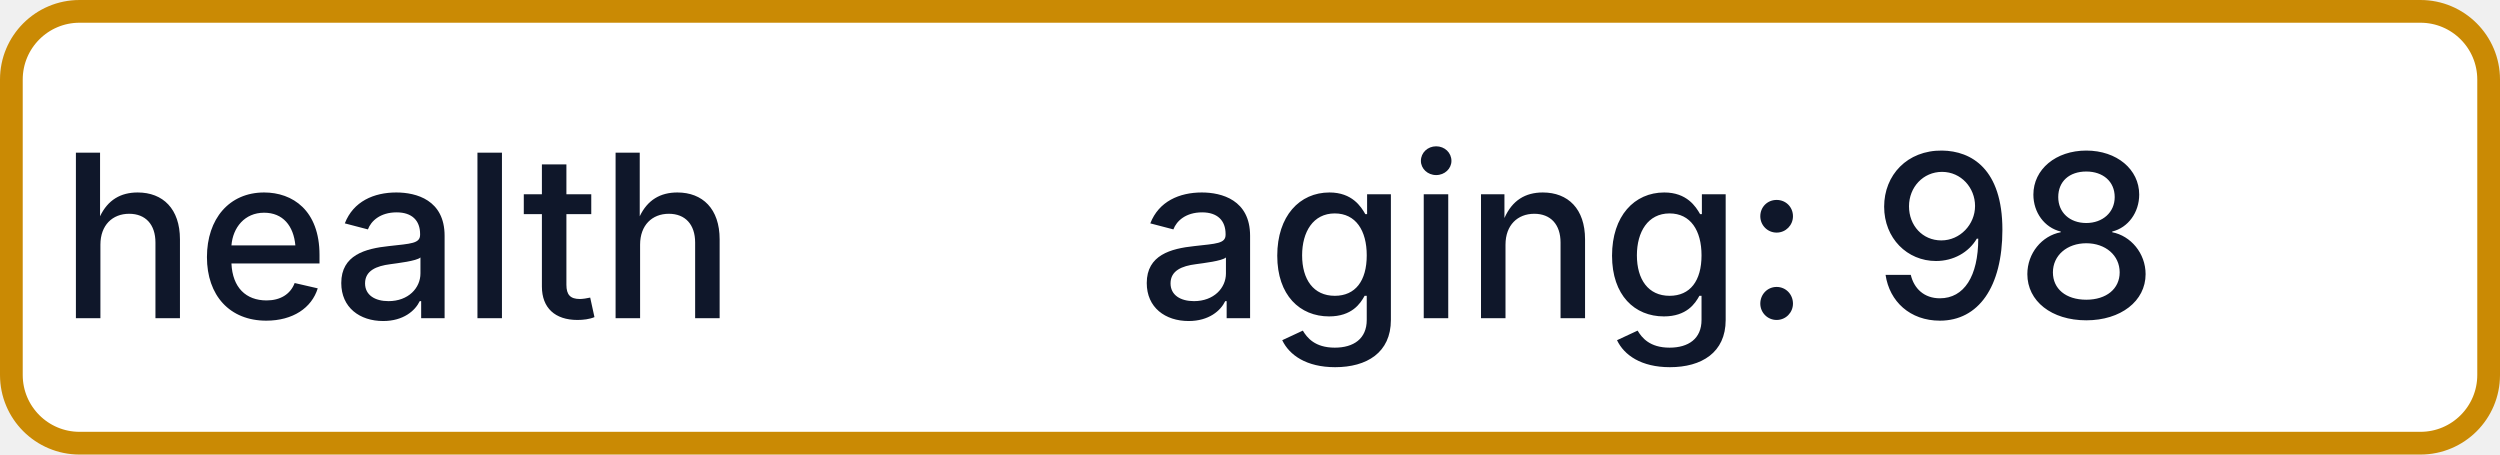
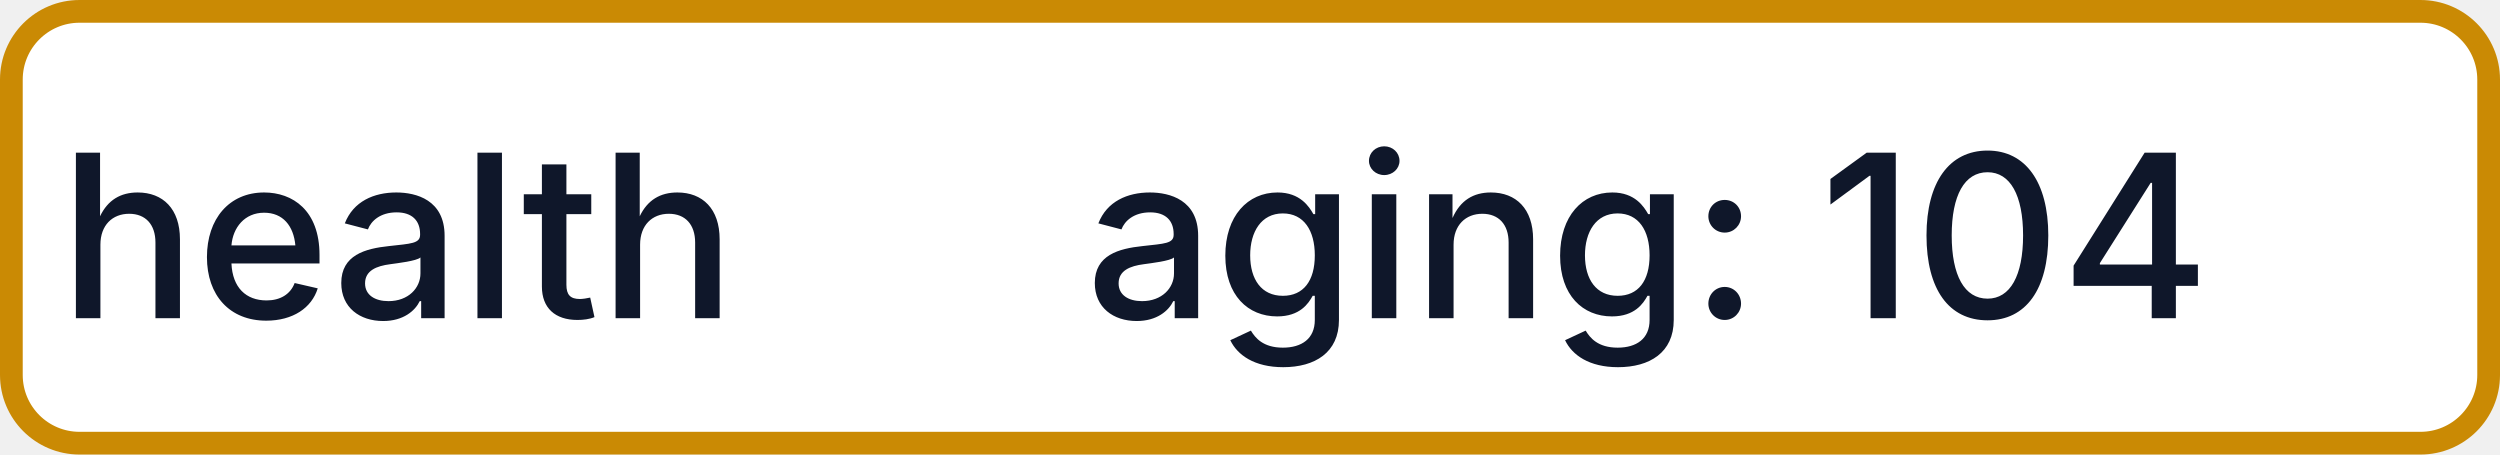
- <svg xmlns="http://www.w3.org/2000/svg" width="110" height="20" role="img" aria-label="health: aging: 98">
+ <svg xmlns="http://www.w3.org/2000/svg" width="110" height="20" role="img" aria-label="health: aging: 104">
  <rect x="0.5" y="0.5" width="109" height="19" rx="3" fill="#FFFFFF" stroke="#CA8A04" stroke-width="1" />
  <g fill="#0F172A" text-anchor="middle" font-family="-apple-system,BlinkMacSystemFont,Segoe UI,sans-serif" font-size="10" font-weight="500">
    <text x="17.5" y="14">health</text>
-     <text x="72.5" y="14" textLength="68" lengthAdjust="spacingAndGlyphs">aging: 98</text>
+     <text x="72.5" y="14" textLength="68" lengthAdjust="spacingAndGlyphs">aging: 104</text>
  </g>
</svg>
